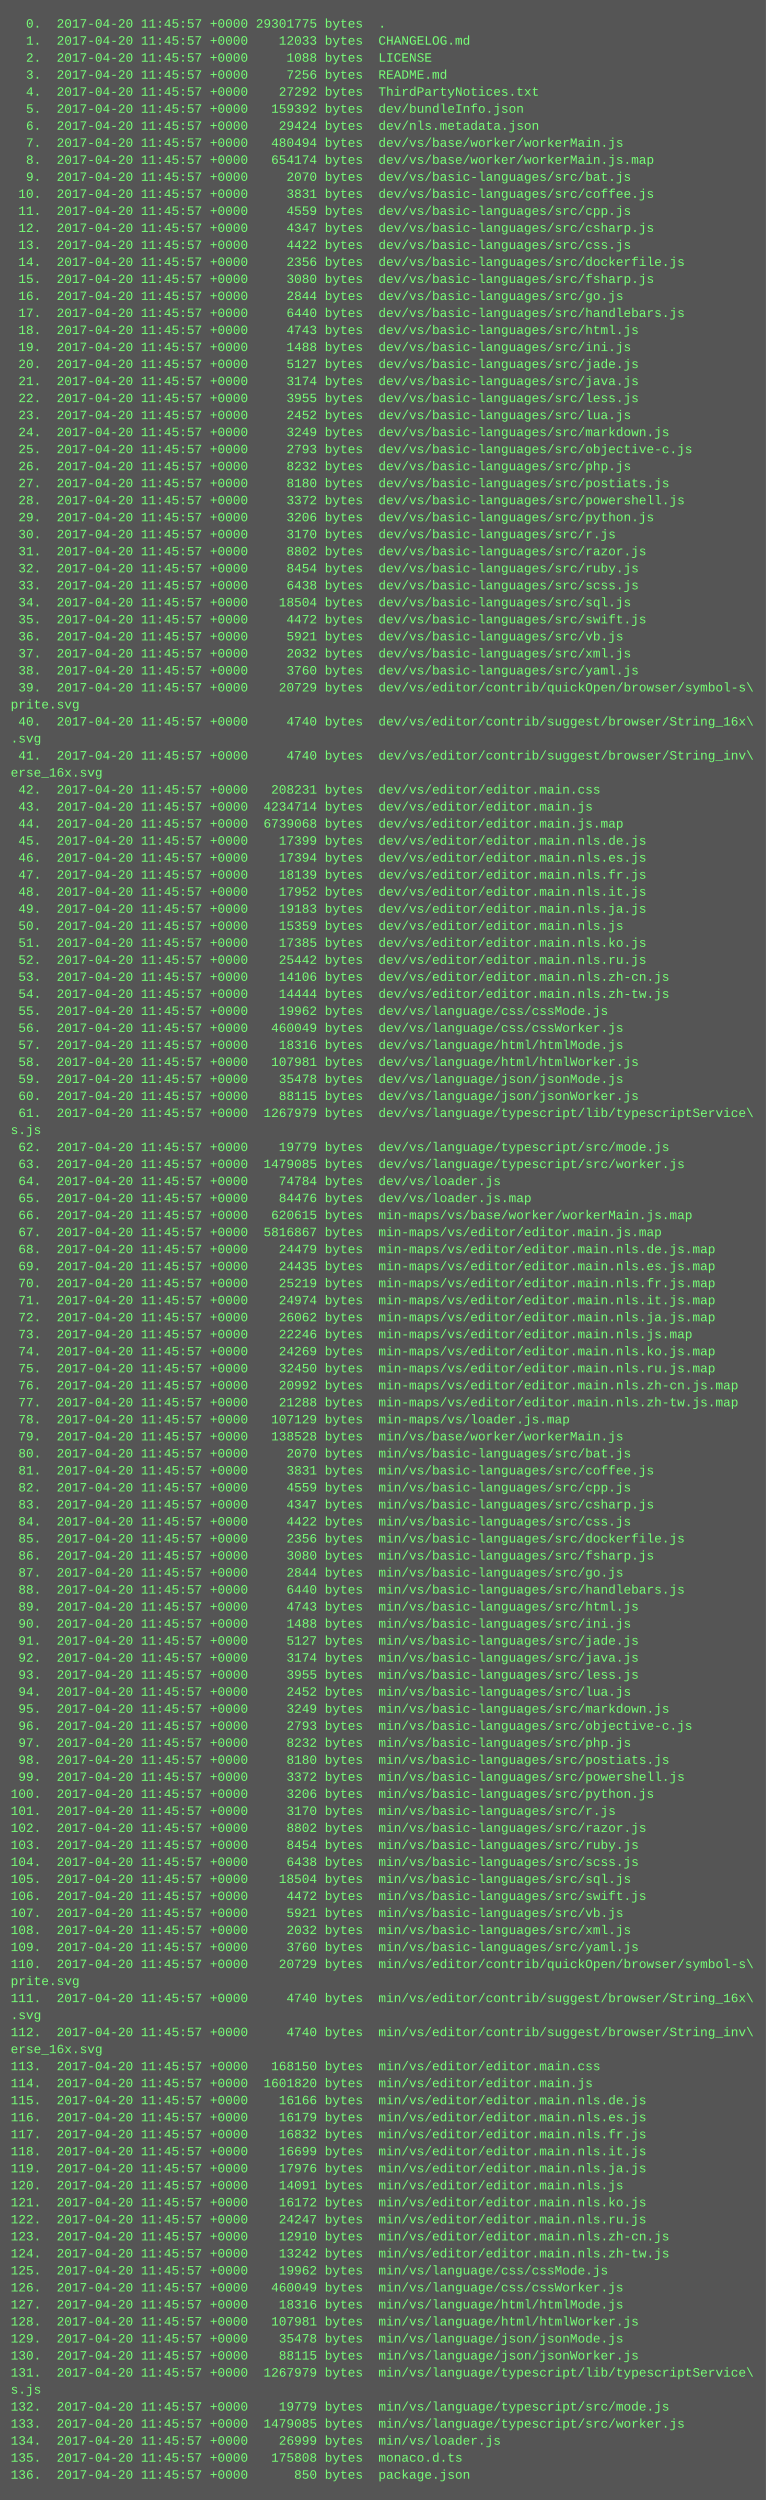
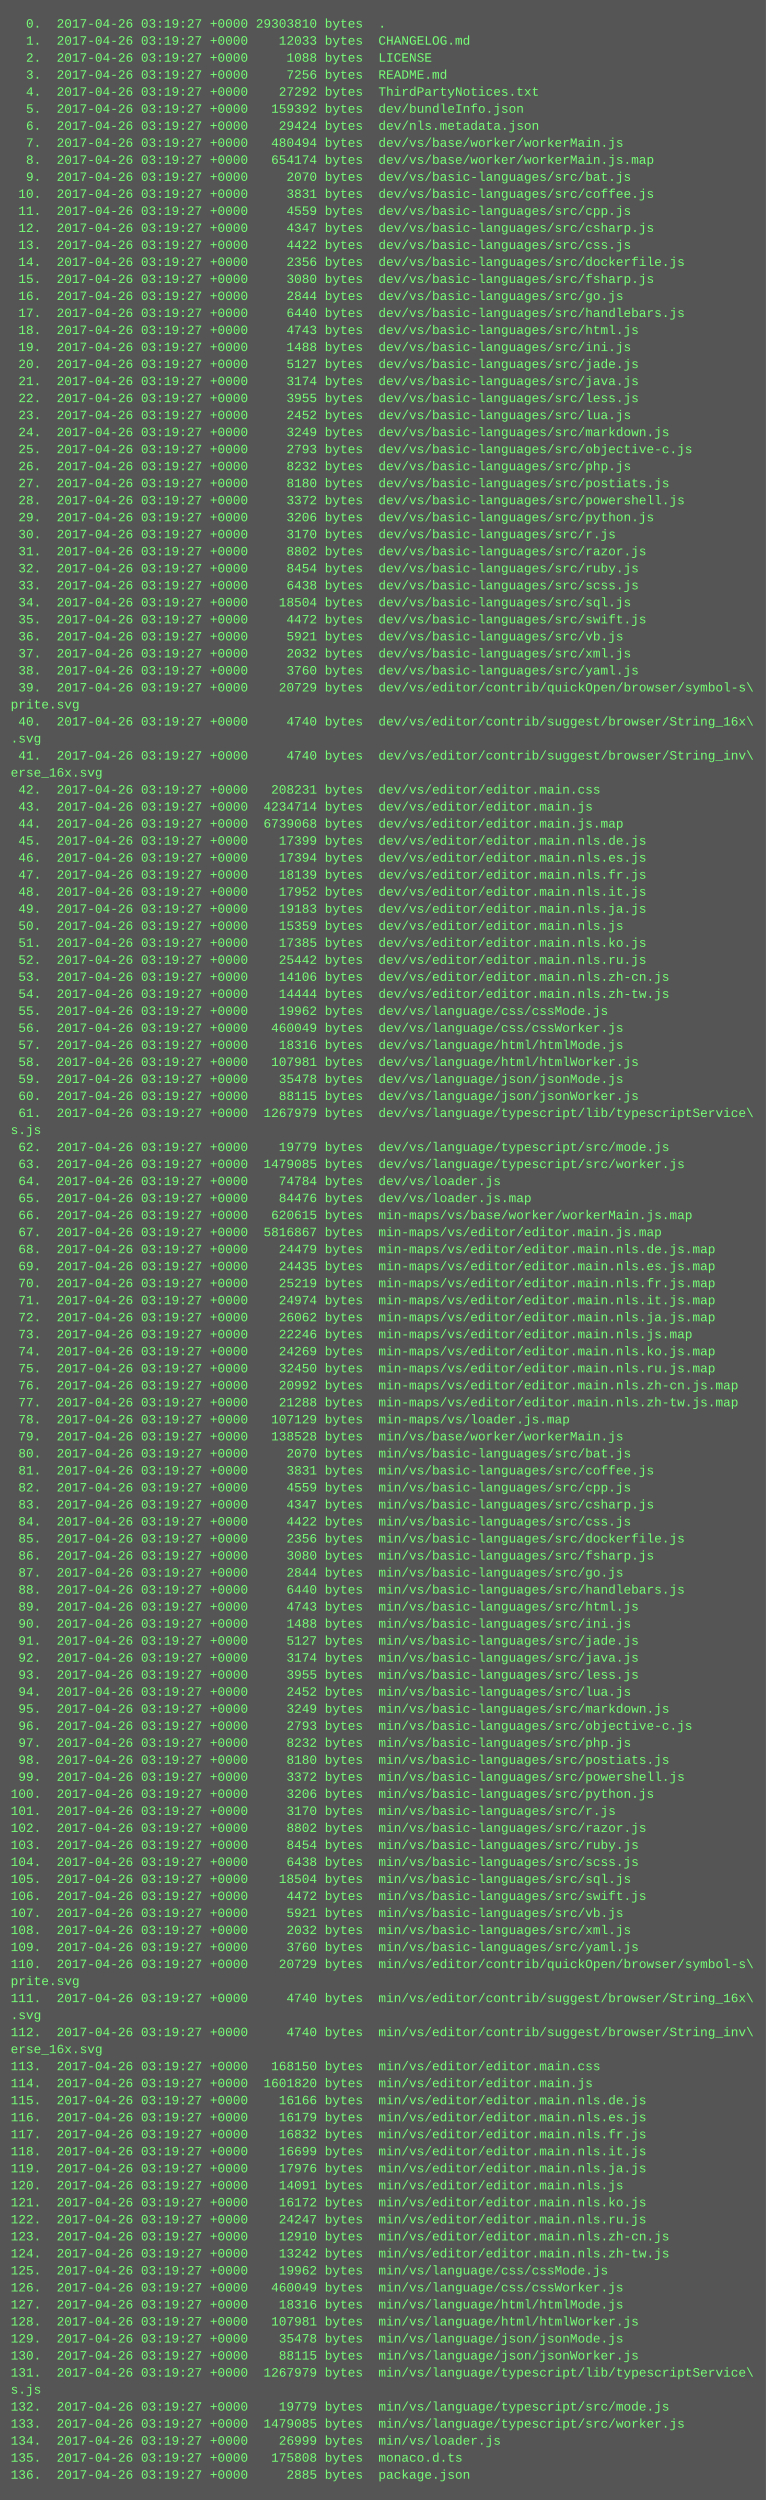
<svg xmlns="http://www.w3.org/2000/svg" height="2350" width="720">
  <rect height="2350" fill="#555" width="720" />
  <text fill="#7f7" font-family="Courier New" font-size="12" xml:space="preserve">
-     <tspan x="10" y="26">  0.  2017-04-20 11:45:57 +0000 29301775 bytes  .</tspan>
-     <tspan x="10" y="42">  1.  2017-04-20 11:45:57 +0000    12033 bytes  CHANGELOG.md</tspan>
-     <tspan x="10" y="58">  2.  2017-04-20 11:45:57 +0000     1088 bytes  LICENSE</tspan>
-     <tspan x="10" y="74">  3.  2017-04-20 11:45:57 +0000     7256 bytes  README.md</tspan>
-     <tspan x="10" y="90">  4.  2017-04-20 11:45:57 +0000    27292 bytes  ThirdPartyNotices.txt</tspan>
-     <tspan x="10" y="106">  5.  2017-04-20 11:45:57 +0000   159392 bytes  dev/bundleInfo.json</tspan>
-     <tspan x="10" y="122">  6.  2017-04-20 11:45:57 +0000    29424 bytes  dev/nls.metadata.json</tspan>
-     <tspan x="10" y="138">  7.  2017-04-20 11:45:57 +0000   480494 bytes  dev/vs/base/worker/workerMain.js</tspan>
-     <tspan x="10" y="154">  8.  2017-04-20 11:45:57 +0000   654174 bytes  dev/vs/base/worker/workerMain.js.map</tspan>
-     <tspan x="10" y="170">  9.  2017-04-20 11:45:57 +0000     2070 bytes  dev/vs/basic-languages/src/bat.js</tspan>
-     <tspan x="10" y="186"> 10.  2017-04-20 11:45:57 +0000     3831 bytes  dev/vs/basic-languages/src/coffee.js</tspan>
-     <tspan x="10" y="202"> 11.  2017-04-20 11:45:57 +0000     4559 bytes  dev/vs/basic-languages/src/cpp.js</tspan>
-     <tspan x="10" y="218"> 12.  2017-04-20 11:45:57 +0000     4347 bytes  dev/vs/basic-languages/src/csharp.js</tspan>
-     <tspan x="10" y="234"> 13.  2017-04-20 11:45:57 +0000     4422 bytes  dev/vs/basic-languages/src/css.js</tspan>
-     <tspan x="10" y="250"> 14.  2017-04-20 11:45:57 +0000     2356 bytes  dev/vs/basic-languages/src/dockerfile.js</tspan>
-     <tspan x="10" y="266"> 15.  2017-04-20 11:45:57 +0000     3080 bytes  dev/vs/basic-languages/src/fsharp.js</tspan>
-     <tspan x="10" y="282"> 16.  2017-04-20 11:45:57 +0000     2844 bytes  dev/vs/basic-languages/src/go.js</tspan>
-     <tspan x="10" y="298"> 17.  2017-04-20 11:45:57 +0000     6440 bytes  dev/vs/basic-languages/src/handlebars.js</tspan>
-     <tspan x="10" y="314"> 18.  2017-04-20 11:45:57 +0000     4743 bytes  dev/vs/basic-languages/src/html.js</tspan>
-     <tspan x="10" y="330"> 19.  2017-04-20 11:45:57 +0000     1488 bytes  dev/vs/basic-languages/src/ini.js</tspan>
-     <tspan x="10" y="346"> 20.  2017-04-20 11:45:57 +0000     5127 bytes  dev/vs/basic-languages/src/jade.js</tspan>
-     <tspan x="10" y="362"> 21.  2017-04-20 11:45:57 +0000     3174 bytes  dev/vs/basic-languages/src/java.js</tspan>
-     <tspan x="10" y="378"> 22.  2017-04-20 11:45:57 +0000     3955 bytes  dev/vs/basic-languages/src/less.js</tspan>
-     <tspan x="10" y="394"> 23.  2017-04-20 11:45:57 +0000     2452 bytes  dev/vs/basic-languages/src/lua.js</tspan>
-     <tspan x="10" y="410"> 24.  2017-04-20 11:45:57 +0000     3249 bytes  dev/vs/basic-languages/src/markdown.js</tspan>
-     <tspan x="10" y="426"> 25.  2017-04-20 11:45:57 +0000     2793 bytes  dev/vs/basic-languages/src/objective-c.js</tspan>
-     <tspan x="10" y="442"> 26.  2017-04-20 11:45:57 +0000     8232 bytes  dev/vs/basic-languages/src/php.js</tspan>
-     <tspan x="10" y="458"> 27.  2017-04-20 11:45:57 +0000     8180 bytes  dev/vs/basic-languages/src/postiats.js</tspan>
-     <tspan x="10" y="474"> 28.  2017-04-20 11:45:57 +0000     3372 bytes  dev/vs/basic-languages/src/powershell.js</tspan>
-     <tspan x="10" y="490"> 29.  2017-04-20 11:45:57 +0000     3206 bytes  dev/vs/basic-languages/src/python.js</tspan>
-     <tspan x="10" y="506"> 30.  2017-04-20 11:45:57 +0000     3170 bytes  dev/vs/basic-languages/src/r.js</tspan>
-     <tspan x="10" y="522"> 31.  2017-04-20 11:45:57 +0000     8802 bytes  dev/vs/basic-languages/src/razor.js</tspan>
-     <tspan x="10" y="538"> 32.  2017-04-20 11:45:57 +0000     8454 bytes  dev/vs/basic-languages/src/ruby.js</tspan>
-     <tspan x="10" y="554"> 33.  2017-04-20 11:45:57 +0000     6438 bytes  dev/vs/basic-languages/src/scss.js</tspan>
-     <tspan x="10" y="570"> 34.  2017-04-20 11:45:57 +0000    18504 bytes  dev/vs/basic-languages/src/sql.js</tspan>
-     <tspan x="10" y="586"> 35.  2017-04-20 11:45:57 +0000     4472 bytes  dev/vs/basic-languages/src/swift.js</tspan>
-     <tspan x="10" y="602"> 36.  2017-04-20 11:45:57 +0000     5921 bytes  dev/vs/basic-languages/src/vb.js</tspan>
-     <tspan x="10" y="618"> 37.  2017-04-20 11:45:57 +0000     2032 bytes  dev/vs/basic-languages/src/xml.js</tspan>
-     <tspan x="10" y="634"> 38.  2017-04-20 11:45:57 +0000     3760 bytes  dev/vs/basic-languages/src/yaml.js</tspan>
-     <tspan x="10" y="650"> 39.  2017-04-20 11:45:57 +0000    20729 bytes  dev/vs/editor/contrib/quickOpen/browser/symbol-s\</tspan>
+     <tspan x="10" y="26">  0.  2017-04-26 03:19:27 +0000 29303810 bytes  .</tspan>
+     <tspan x="10" y="42">  1.  2017-04-26 03:19:27 +0000    12033 bytes  CHANGELOG.md</tspan>
+     <tspan x="10" y="58">  2.  2017-04-26 03:19:27 +0000     1088 bytes  LICENSE</tspan>
+     <tspan x="10" y="74">  3.  2017-04-26 03:19:27 +0000     7256 bytes  README.md</tspan>
+     <tspan x="10" y="90">  4.  2017-04-26 03:19:27 +0000    27292 bytes  ThirdPartyNotices.txt</tspan>
+     <tspan x="10" y="106">  5.  2017-04-26 03:19:27 +0000   159392 bytes  dev/bundleInfo.json</tspan>
+     <tspan x="10" y="122">  6.  2017-04-26 03:19:27 +0000    29424 bytes  dev/nls.metadata.json</tspan>
+     <tspan x="10" y="138">  7.  2017-04-26 03:19:27 +0000   480494 bytes  dev/vs/base/worker/workerMain.js</tspan>
+     <tspan x="10" y="154">  8.  2017-04-26 03:19:27 +0000   654174 bytes  dev/vs/base/worker/workerMain.js.map</tspan>
+     <tspan x="10" y="170">  9.  2017-04-26 03:19:27 +0000     2070 bytes  dev/vs/basic-languages/src/bat.js</tspan>
+     <tspan x="10" y="186"> 10.  2017-04-26 03:19:27 +0000     3831 bytes  dev/vs/basic-languages/src/coffee.js</tspan>
+     <tspan x="10" y="202"> 11.  2017-04-26 03:19:27 +0000     4559 bytes  dev/vs/basic-languages/src/cpp.js</tspan>
+     <tspan x="10" y="218"> 12.  2017-04-26 03:19:27 +0000     4347 bytes  dev/vs/basic-languages/src/csharp.js</tspan>
+     <tspan x="10" y="234"> 13.  2017-04-26 03:19:27 +0000     4422 bytes  dev/vs/basic-languages/src/css.js</tspan>
+     <tspan x="10" y="250"> 14.  2017-04-26 03:19:27 +0000     2356 bytes  dev/vs/basic-languages/src/dockerfile.js</tspan>
+     <tspan x="10" y="266"> 15.  2017-04-26 03:19:27 +0000     3080 bytes  dev/vs/basic-languages/src/fsharp.js</tspan>
+     <tspan x="10" y="282"> 16.  2017-04-26 03:19:27 +0000     2844 bytes  dev/vs/basic-languages/src/go.js</tspan>
+     <tspan x="10" y="298"> 17.  2017-04-26 03:19:27 +0000     6440 bytes  dev/vs/basic-languages/src/handlebars.js</tspan>
+     <tspan x="10" y="314"> 18.  2017-04-26 03:19:27 +0000     4743 bytes  dev/vs/basic-languages/src/html.js</tspan>
+     <tspan x="10" y="330"> 19.  2017-04-26 03:19:27 +0000     1488 bytes  dev/vs/basic-languages/src/ini.js</tspan>
+     <tspan x="10" y="346"> 20.  2017-04-26 03:19:27 +0000     5127 bytes  dev/vs/basic-languages/src/jade.js</tspan>
+     <tspan x="10" y="362"> 21.  2017-04-26 03:19:27 +0000     3174 bytes  dev/vs/basic-languages/src/java.js</tspan>
+     <tspan x="10" y="378"> 22.  2017-04-26 03:19:27 +0000     3955 bytes  dev/vs/basic-languages/src/less.js</tspan>
+     <tspan x="10" y="394"> 23.  2017-04-26 03:19:27 +0000     2452 bytes  dev/vs/basic-languages/src/lua.js</tspan>
+     <tspan x="10" y="410"> 24.  2017-04-26 03:19:27 +0000     3249 bytes  dev/vs/basic-languages/src/markdown.js</tspan>
+     <tspan x="10" y="426"> 25.  2017-04-26 03:19:27 +0000     2793 bytes  dev/vs/basic-languages/src/objective-c.js</tspan>
+     <tspan x="10" y="442"> 26.  2017-04-26 03:19:27 +0000     8232 bytes  dev/vs/basic-languages/src/php.js</tspan>
+     <tspan x="10" y="458"> 27.  2017-04-26 03:19:27 +0000     8180 bytes  dev/vs/basic-languages/src/postiats.js</tspan>
+     <tspan x="10" y="474"> 28.  2017-04-26 03:19:27 +0000     3372 bytes  dev/vs/basic-languages/src/powershell.js</tspan>
+     <tspan x="10" y="490"> 29.  2017-04-26 03:19:27 +0000     3206 bytes  dev/vs/basic-languages/src/python.js</tspan>
+     <tspan x="10" y="506"> 30.  2017-04-26 03:19:27 +0000     3170 bytes  dev/vs/basic-languages/src/r.js</tspan>
+     <tspan x="10" y="522"> 31.  2017-04-26 03:19:27 +0000     8802 bytes  dev/vs/basic-languages/src/razor.js</tspan>
+     <tspan x="10" y="538"> 32.  2017-04-26 03:19:27 +0000     8454 bytes  dev/vs/basic-languages/src/ruby.js</tspan>
+     <tspan x="10" y="554"> 33.  2017-04-26 03:19:27 +0000     6438 bytes  dev/vs/basic-languages/src/scss.js</tspan>
+     <tspan x="10" y="570"> 34.  2017-04-26 03:19:27 +0000    18504 bytes  dev/vs/basic-languages/src/sql.js</tspan>
+     <tspan x="10" y="586"> 35.  2017-04-26 03:19:27 +0000     4472 bytes  dev/vs/basic-languages/src/swift.js</tspan>
+     <tspan x="10" y="602"> 36.  2017-04-26 03:19:27 +0000     5921 bytes  dev/vs/basic-languages/src/vb.js</tspan>
+     <tspan x="10" y="618"> 37.  2017-04-26 03:19:27 +0000     2032 bytes  dev/vs/basic-languages/src/xml.js</tspan>
+     <tspan x="10" y="634"> 38.  2017-04-26 03:19:27 +0000     3760 bytes  dev/vs/basic-languages/src/yaml.js</tspan>
+     <tspan x="10" y="650"> 39.  2017-04-26 03:19:27 +0000    20729 bytes  dev/vs/editor/contrib/quickOpen/browser/symbol-s\</tspan>
    <tspan x="10" y="666">prite.svg</tspan>
-     <tspan x="10" y="682"> 40.  2017-04-20 11:45:57 +0000     4740 bytes  dev/vs/editor/contrib/suggest/browser/String_16x\</tspan>
+     <tspan x="10" y="682"> 40.  2017-04-26 03:19:27 +0000     4740 bytes  dev/vs/editor/contrib/suggest/browser/String_16x\</tspan>
    <tspan x="10" y="698">.svg</tspan>
-     <tspan x="10" y="714"> 41.  2017-04-20 11:45:57 +0000     4740 bytes  dev/vs/editor/contrib/suggest/browser/String_inv\</tspan>
+     <tspan x="10" y="714"> 41.  2017-04-26 03:19:27 +0000     4740 bytes  dev/vs/editor/contrib/suggest/browser/String_inv\</tspan>
    <tspan x="10" y="730">erse_16x.svg</tspan>
-     <tspan x="10" y="746"> 42.  2017-04-20 11:45:57 +0000   208231 bytes  dev/vs/editor/editor.main.css</tspan>
-     <tspan x="10" y="762"> 43.  2017-04-20 11:45:57 +0000  4234714 bytes  dev/vs/editor/editor.main.js</tspan>
-     <tspan x="10" y="778"> 44.  2017-04-20 11:45:57 +0000  6739068 bytes  dev/vs/editor/editor.main.js.map</tspan>
-     <tspan x="10" y="794"> 45.  2017-04-20 11:45:57 +0000    17399 bytes  dev/vs/editor/editor.main.nls.de.js</tspan>
-     <tspan x="10" y="810"> 46.  2017-04-20 11:45:57 +0000    17394 bytes  dev/vs/editor/editor.main.nls.es.js</tspan>
-     <tspan x="10" y="826"> 47.  2017-04-20 11:45:57 +0000    18139 bytes  dev/vs/editor/editor.main.nls.fr.js</tspan>
-     <tspan x="10" y="842"> 48.  2017-04-20 11:45:57 +0000    17952 bytes  dev/vs/editor/editor.main.nls.it.js</tspan>
-     <tspan x="10" y="858"> 49.  2017-04-20 11:45:57 +0000    19183 bytes  dev/vs/editor/editor.main.nls.ja.js</tspan>
-     <tspan x="10" y="874"> 50.  2017-04-20 11:45:57 +0000    15359 bytes  dev/vs/editor/editor.main.nls.js</tspan>
-     <tspan x="10" y="890"> 51.  2017-04-20 11:45:57 +0000    17385 bytes  dev/vs/editor/editor.main.nls.ko.js</tspan>
-     <tspan x="10" y="906"> 52.  2017-04-20 11:45:57 +0000    25442 bytes  dev/vs/editor/editor.main.nls.ru.js</tspan>
-     <tspan x="10" y="922"> 53.  2017-04-20 11:45:57 +0000    14106 bytes  dev/vs/editor/editor.main.nls.zh-cn.js</tspan>
-     <tspan x="10" y="938"> 54.  2017-04-20 11:45:57 +0000    14444 bytes  dev/vs/editor/editor.main.nls.zh-tw.js</tspan>
-     <tspan x="10" y="954"> 55.  2017-04-20 11:45:57 +0000    19962 bytes  dev/vs/language/css/cssMode.js</tspan>
-     <tspan x="10" y="970"> 56.  2017-04-20 11:45:57 +0000   460049 bytes  dev/vs/language/css/cssWorker.js</tspan>
-     <tspan x="10" y="986"> 57.  2017-04-20 11:45:57 +0000    18316 bytes  dev/vs/language/html/htmlMode.js</tspan>
-     <tspan x="10" y="1002"> 58.  2017-04-20 11:45:57 +0000   107981 bytes  dev/vs/language/html/htmlWorker.js</tspan>
-     <tspan x="10" y="1018"> 59.  2017-04-20 11:45:57 +0000    35478 bytes  dev/vs/language/json/jsonMode.js</tspan>
-     <tspan x="10" y="1034"> 60.  2017-04-20 11:45:57 +0000    88115 bytes  dev/vs/language/json/jsonWorker.js</tspan>
-     <tspan x="10" y="1050"> 61.  2017-04-20 11:45:57 +0000  1267979 bytes  dev/vs/language/typescript/lib/typescriptService\</tspan>
+     <tspan x="10" y="746"> 42.  2017-04-26 03:19:27 +0000   208231 bytes  dev/vs/editor/editor.main.css</tspan>
+     <tspan x="10" y="762"> 43.  2017-04-26 03:19:27 +0000  4234714 bytes  dev/vs/editor/editor.main.js</tspan>
+     <tspan x="10" y="778"> 44.  2017-04-26 03:19:27 +0000  6739068 bytes  dev/vs/editor/editor.main.js.map</tspan>
+     <tspan x="10" y="794"> 45.  2017-04-26 03:19:27 +0000    17399 bytes  dev/vs/editor/editor.main.nls.de.js</tspan>
+     <tspan x="10" y="810"> 46.  2017-04-26 03:19:27 +0000    17394 bytes  dev/vs/editor/editor.main.nls.es.js</tspan>
+     <tspan x="10" y="826"> 47.  2017-04-26 03:19:27 +0000    18139 bytes  dev/vs/editor/editor.main.nls.fr.js</tspan>
+     <tspan x="10" y="842"> 48.  2017-04-26 03:19:27 +0000    17952 bytes  dev/vs/editor/editor.main.nls.it.js</tspan>
+     <tspan x="10" y="858"> 49.  2017-04-26 03:19:27 +0000    19183 bytes  dev/vs/editor/editor.main.nls.ja.js</tspan>
+     <tspan x="10" y="874"> 50.  2017-04-26 03:19:27 +0000    15359 bytes  dev/vs/editor/editor.main.nls.js</tspan>
+     <tspan x="10" y="890"> 51.  2017-04-26 03:19:27 +0000    17385 bytes  dev/vs/editor/editor.main.nls.ko.js</tspan>
+     <tspan x="10" y="906"> 52.  2017-04-26 03:19:27 +0000    25442 bytes  dev/vs/editor/editor.main.nls.ru.js</tspan>
+     <tspan x="10" y="922"> 53.  2017-04-26 03:19:27 +0000    14106 bytes  dev/vs/editor/editor.main.nls.zh-cn.js</tspan>
+     <tspan x="10" y="938"> 54.  2017-04-26 03:19:27 +0000    14444 bytes  dev/vs/editor/editor.main.nls.zh-tw.js</tspan>
+     <tspan x="10" y="954"> 55.  2017-04-26 03:19:27 +0000    19962 bytes  dev/vs/language/css/cssMode.js</tspan>
+     <tspan x="10" y="970"> 56.  2017-04-26 03:19:27 +0000   460049 bytes  dev/vs/language/css/cssWorker.js</tspan>
+     <tspan x="10" y="986"> 57.  2017-04-26 03:19:27 +0000    18316 bytes  dev/vs/language/html/htmlMode.js</tspan>
+     <tspan x="10" y="1002"> 58.  2017-04-26 03:19:27 +0000   107981 bytes  dev/vs/language/html/htmlWorker.js</tspan>
+     <tspan x="10" y="1018"> 59.  2017-04-26 03:19:27 +0000    35478 bytes  dev/vs/language/json/jsonMode.js</tspan>
+     <tspan x="10" y="1034"> 60.  2017-04-26 03:19:27 +0000    88115 bytes  dev/vs/language/json/jsonWorker.js</tspan>
+     <tspan x="10" y="1050"> 61.  2017-04-26 03:19:27 +0000  1267979 bytes  dev/vs/language/typescript/lib/typescriptService\</tspan>
    <tspan x="10" y="1066">s.js</tspan>
-     <tspan x="10" y="1082"> 62.  2017-04-20 11:45:57 +0000    19779 bytes  dev/vs/language/typescript/src/mode.js</tspan>
-     <tspan x="10" y="1098"> 63.  2017-04-20 11:45:57 +0000  1479085 bytes  dev/vs/language/typescript/src/worker.js</tspan>
-     <tspan x="10" y="1114"> 64.  2017-04-20 11:45:57 +0000    74784 bytes  dev/vs/loader.js</tspan>
-     <tspan x="10" y="1130"> 65.  2017-04-20 11:45:57 +0000    84476 bytes  dev/vs/loader.js.map</tspan>
-     <tspan x="10" y="1146"> 66.  2017-04-20 11:45:57 +0000   620615 bytes  min-maps/vs/base/worker/workerMain.js.map</tspan>
-     <tspan x="10" y="1162"> 67.  2017-04-20 11:45:57 +0000  5816867 bytes  min-maps/vs/editor/editor.main.js.map</tspan>
-     <tspan x="10" y="1178"> 68.  2017-04-20 11:45:57 +0000    24479 bytes  min-maps/vs/editor/editor.main.nls.de.js.map</tspan>
-     <tspan x="10" y="1194"> 69.  2017-04-20 11:45:57 +0000    24435 bytes  min-maps/vs/editor/editor.main.nls.es.js.map</tspan>
-     <tspan x="10" y="1210"> 70.  2017-04-20 11:45:57 +0000    25219 bytes  min-maps/vs/editor/editor.main.nls.fr.js.map</tspan>
-     <tspan x="10" y="1226"> 71.  2017-04-20 11:45:57 +0000    24974 bytes  min-maps/vs/editor/editor.main.nls.it.js.map</tspan>
-     <tspan x="10" y="1242"> 72.  2017-04-20 11:45:57 +0000    26062 bytes  min-maps/vs/editor/editor.main.nls.ja.js.map</tspan>
-     <tspan x="10" y="1258"> 73.  2017-04-20 11:45:57 +0000    22246 bytes  min-maps/vs/editor/editor.main.nls.js.map</tspan>
-     <tspan x="10" y="1274"> 74.  2017-04-20 11:45:57 +0000    24269 bytes  min-maps/vs/editor/editor.main.nls.ko.js.map</tspan>
-     <tspan x="10" y="1290"> 75.  2017-04-20 11:45:57 +0000    32450 bytes  min-maps/vs/editor/editor.main.nls.ru.js.map</tspan>
-     <tspan x="10" y="1306"> 76.  2017-04-20 11:45:57 +0000    20992 bytes  min-maps/vs/editor/editor.main.nls.zh-cn.js.map</tspan>
-     <tspan x="10" y="1322"> 77.  2017-04-20 11:45:57 +0000    21288 bytes  min-maps/vs/editor/editor.main.nls.zh-tw.js.map</tspan>
-     <tspan x="10" y="1338"> 78.  2017-04-20 11:45:57 +0000   107129 bytes  min-maps/vs/loader.js.map</tspan>
-     <tspan x="10" y="1354"> 79.  2017-04-20 11:45:57 +0000   138528 bytes  min/vs/base/worker/workerMain.js</tspan>
-     <tspan x="10" y="1370"> 80.  2017-04-20 11:45:57 +0000     2070 bytes  min/vs/basic-languages/src/bat.js</tspan>
-     <tspan x="10" y="1386"> 81.  2017-04-20 11:45:57 +0000     3831 bytes  min/vs/basic-languages/src/coffee.js</tspan>
-     <tspan x="10" y="1402"> 82.  2017-04-20 11:45:57 +0000     4559 bytes  min/vs/basic-languages/src/cpp.js</tspan>
-     <tspan x="10" y="1418"> 83.  2017-04-20 11:45:57 +0000     4347 bytes  min/vs/basic-languages/src/csharp.js</tspan>
-     <tspan x="10" y="1434"> 84.  2017-04-20 11:45:57 +0000     4422 bytes  min/vs/basic-languages/src/css.js</tspan>
-     <tspan x="10" y="1450"> 85.  2017-04-20 11:45:57 +0000     2356 bytes  min/vs/basic-languages/src/dockerfile.js</tspan>
-     <tspan x="10" y="1466"> 86.  2017-04-20 11:45:57 +0000     3080 bytes  min/vs/basic-languages/src/fsharp.js</tspan>
-     <tspan x="10" y="1482"> 87.  2017-04-20 11:45:57 +0000     2844 bytes  min/vs/basic-languages/src/go.js</tspan>
-     <tspan x="10" y="1498"> 88.  2017-04-20 11:45:57 +0000     6440 bytes  min/vs/basic-languages/src/handlebars.js</tspan>
-     <tspan x="10" y="1514"> 89.  2017-04-20 11:45:57 +0000     4743 bytes  min/vs/basic-languages/src/html.js</tspan>
-     <tspan x="10" y="1530"> 90.  2017-04-20 11:45:57 +0000     1488 bytes  min/vs/basic-languages/src/ini.js</tspan>
-     <tspan x="10" y="1546"> 91.  2017-04-20 11:45:57 +0000     5127 bytes  min/vs/basic-languages/src/jade.js</tspan>
-     <tspan x="10" y="1562"> 92.  2017-04-20 11:45:57 +0000     3174 bytes  min/vs/basic-languages/src/java.js</tspan>
-     <tspan x="10" y="1578"> 93.  2017-04-20 11:45:57 +0000     3955 bytes  min/vs/basic-languages/src/less.js</tspan>
-     <tspan x="10" y="1594"> 94.  2017-04-20 11:45:57 +0000     2452 bytes  min/vs/basic-languages/src/lua.js</tspan>
-     <tspan x="10" y="1610"> 95.  2017-04-20 11:45:57 +0000     3249 bytes  min/vs/basic-languages/src/markdown.js</tspan>
-     <tspan x="10" y="1626"> 96.  2017-04-20 11:45:57 +0000     2793 bytes  min/vs/basic-languages/src/objective-c.js</tspan>
-     <tspan x="10" y="1642"> 97.  2017-04-20 11:45:57 +0000     8232 bytes  min/vs/basic-languages/src/php.js</tspan>
-     <tspan x="10" y="1658"> 98.  2017-04-20 11:45:57 +0000     8180 bytes  min/vs/basic-languages/src/postiats.js</tspan>
-     <tspan x="10" y="1674"> 99.  2017-04-20 11:45:57 +0000     3372 bytes  min/vs/basic-languages/src/powershell.js</tspan>
-     <tspan x="10" y="1690">100.  2017-04-20 11:45:57 +0000     3206 bytes  min/vs/basic-languages/src/python.js</tspan>
-     <tspan x="10" y="1706">101.  2017-04-20 11:45:57 +0000     3170 bytes  min/vs/basic-languages/src/r.js</tspan>
-     <tspan x="10" y="1722">102.  2017-04-20 11:45:57 +0000     8802 bytes  min/vs/basic-languages/src/razor.js</tspan>
-     <tspan x="10" y="1738">103.  2017-04-20 11:45:57 +0000     8454 bytes  min/vs/basic-languages/src/ruby.js</tspan>
-     <tspan x="10" y="1754">104.  2017-04-20 11:45:57 +0000     6438 bytes  min/vs/basic-languages/src/scss.js</tspan>
-     <tspan x="10" y="1770">105.  2017-04-20 11:45:57 +0000    18504 bytes  min/vs/basic-languages/src/sql.js</tspan>
-     <tspan x="10" y="1786">106.  2017-04-20 11:45:57 +0000     4472 bytes  min/vs/basic-languages/src/swift.js</tspan>
-     <tspan x="10" y="1802">107.  2017-04-20 11:45:57 +0000     5921 bytes  min/vs/basic-languages/src/vb.js</tspan>
-     <tspan x="10" y="1818">108.  2017-04-20 11:45:57 +0000     2032 bytes  min/vs/basic-languages/src/xml.js</tspan>
-     <tspan x="10" y="1834">109.  2017-04-20 11:45:57 +0000     3760 bytes  min/vs/basic-languages/src/yaml.js</tspan>
-     <tspan x="10" y="1850">110.  2017-04-20 11:45:57 +0000    20729 bytes  min/vs/editor/contrib/quickOpen/browser/symbol-s\</tspan>
+     <tspan x="10" y="1082"> 62.  2017-04-26 03:19:27 +0000    19779 bytes  dev/vs/language/typescript/src/mode.js</tspan>
+     <tspan x="10" y="1098"> 63.  2017-04-26 03:19:27 +0000  1479085 bytes  dev/vs/language/typescript/src/worker.js</tspan>
+     <tspan x="10" y="1114"> 64.  2017-04-26 03:19:27 +0000    74784 bytes  dev/vs/loader.js</tspan>
+     <tspan x="10" y="1130"> 65.  2017-04-26 03:19:27 +0000    84476 bytes  dev/vs/loader.js.map</tspan>
+     <tspan x="10" y="1146"> 66.  2017-04-26 03:19:27 +0000   620615 bytes  min-maps/vs/base/worker/workerMain.js.map</tspan>
+     <tspan x="10" y="1162"> 67.  2017-04-26 03:19:27 +0000  5816867 bytes  min-maps/vs/editor/editor.main.js.map</tspan>
+     <tspan x="10" y="1178"> 68.  2017-04-26 03:19:27 +0000    24479 bytes  min-maps/vs/editor/editor.main.nls.de.js.map</tspan>
+     <tspan x="10" y="1194"> 69.  2017-04-26 03:19:27 +0000    24435 bytes  min-maps/vs/editor/editor.main.nls.es.js.map</tspan>
+     <tspan x="10" y="1210"> 70.  2017-04-26 03:19:27 +0000    25219 bytes  min-maps/vs/editor/editor.main.nls.fr.js.map</tspan>
+     <tspan x="10" y="1226"> 71.  2017-04-26 03:19:27 +0000    24974 bytes  min-maps/vs/editor/editor.main.nls.it.js.map</tspan>
+     <tspan x="10" y="1242"> 72.  2017-04-26 03:19:27 +0000    26062 bytes  min-maps/vs/editor/editor.main.nls.ja.js.map</tspan>
+     <tspan x="10" y="1258"> 73.  2017-04-26 03:19:27 +0000    22246 bytes  min-maps/vs/editor/editor.main.nls.js.map</tspan>
+     <tspan x="10" y="1274"> 74.  2017-04-26 03:19:27 +0000    24269 bytes  min-maps/vs/editor/editor.main.nls.ko.js.map</tspan>
+     <tspan x="10" y="1290"> 75.  2017-04-26 03:19:27 +0000    32450 bytes  min-maps/vs/editor/editor.main.nls.ru.js.map</tspan>
+     <tspan x="10" y="1306"> 76.  2017-04-26 03:19:27 +0000    20992 bytes  min-maps/vs/editor/editor.main.nls.zh-cn.js.map</tspan>
+     <tspan x="10" y="1322"> 77.  2017-04-26 03:19:27 +0000    21288 bytes  min-maps/vs/editor/editor.main.nls.zh-tw.js.map</tspan>
+     <tspan x="10" y="1338"> 78.  2017-04-26 03:19:27 +0000   107129 bytes  min-maps/vs/loader.js.map</tspan>
+     <tspan x="10" y="1354"> 79.  2017-04-26 03:19:27 +0000   138528 bytes  min/vs/base/worker/workerMain.js</tspan>
+     <tspan x="10" y="1370"> 80.  2017-04-26 03:19:27 +0000     2070 bytes  min/vs/basic-languages/src/bat.js</tspan>
+     <tspan x="10" y="1386"> 81.  2017-04-26 03:19:27 +0000     3831 bytes  min/vs/basic-languages/src/coffee.js</tspan>
+     <tspan x="10" y="1402"> 82.  2017-04-26 03:19:27 +0000     4559 bytes  min/vs/basic-languages/src/cpp.js</tspan>
+     <tspan x="10" y="1418"> 83.  2017-04-26 03:19:27 +0000     4347 bytes  min/vs/basic-languages/src/csharp.js</tspan>
+     <tspan x="10" y="1434"> 84.  2017-04-26 03:19:27 +0000     4422 bytes  min/vs/basic-languages/src/css.js</tspan>
+     <tspan x="10" y="1450"> 85.  2017-04-26 03:19:27 +0000     2356 bytes  min/vs/basic-languages/src/dockerfile.js</tspan>
+     <tspan x="10" y="1466"> 86.  2017-04-26 03:19:27 +0000     3080 bytes  min/vs/basic-languages/src/fsharp.js</tspan>
+     <tspan x="10" y="1482"> 87.  2017-04-26 03:19:27 +0000     2844 bytes  min/vs/basic-languages/src/go.js</tspan>
+     <tspan x="10" y="1498"> 88.  2017-04-26 03:19:27 +0000     6440 bytes  min/vs/basic-languages/src/handlebars.js</tspan>
+     <tspan x="10" y="1514"> 89.  2017-04-26 03:19:27 +0000     4743 bytes  min/vs/basic-languages/src/html.js</tspan>
+     <tspan x="10" y="1530"> 90.  2017-04-26 03:19:27 +0000     1488 bytes  min/vs/basic-languages/src/ini.js</tspan>
+     <tspan x="10" y="1546"> 91.  2017-04-26 03:19:27 +0000     5127 bytes  min/vs/basic-languages/src/jade.js</tspan>
+     <tspan x="10" y="1562"> 92.  2017-04-26 03:19:27 +0000     3174 bytes  min/vs/basic-languages/src/java.js</tspan>
+     <tspan x="10" y="1578"> 93.  2017-04-26 03:19:27 +0000     3955 bytes  min/vs/basic-languages/src/less.js</tspan>
+     <tspan x="10" y="1594"> 94.  2017-04-26 03:19:27 +0000     2452 bytes  min/vs/basic-languages/src/lua.js</tspan>
+     <tspan x="10" y="1610"> 95.  2017-04-26 03:19:27 +0000     3249 bytes  min/vs/basic-languages/src/markdown.js</tspan>
+     <tspan x="10" y="1626"> 96.  2017-04-26 03:19:27 +0000     2793 bytes  min/vs/basic-languages/src/objective-c.js</tspan>
+     <tspan x="10" y="1642"> 97.  2017-04-26 03:19:27 +0000     8232 bytes  min/vs/basic-languages/src/php.js</tspan>
+     <tspan x="10" y="1658"> 98.  2017-04-26 03:19:27 +0000     8180 bytes  min/vs/basic-languages/src/postiats.js</tspan>
+     <tspan x="10" y="1674"> 99.  2017-04-26 03:19:27 +0000     3372 bytes  min/vs/basic-languages/src/powershell.js</tspan>
+     <tspan x="10" y="1690">100.  2017-04-26 03:19:27 +0000     3206 bytes  min/vs/basic-languages/src/python.js</tspan>
+     <tspan x="10" y="1706">101.  2017-04-26 03:19:27 +0000     3170 bytes  min/vs/basic-languages/src/r.js</tspan>
+     <tspan x="10" y="1722">102.  2017-04-26 03:19:27 +0000     8802 bytes  min/vs/basic-languages/src/razor.js</tspan>
+     <tspan x="10" y="1738">103.  2017-04-26 03:19:27 +0000     8454 bytes  min/vs/basic-languages/src/ruby.js</tspan>
+     <tspan x="10" y="1754">104.  2017-04-26 03:19:27 +0000     6438 bytes  min/vs/basic-languages/src/scss.js</tspan>
+     <tspan x="10" y="1770">105.  2017-04-26 03:19:27 +0000    18504 bytes  min/vs/basic-languages/src/sql.js</tspan>
+     <tspan x="10" y="1786">106.  2017-04-26 03:19:27 +0000     4472 bytes  min/vs/basic-languages/src/swift.js</tspan>
+     <tspan x="10" y="1802">107.  2017-04-26 03:19:27 +0000     5921 bytes  min/vs/basic-languages/src/vb.js</tspan>
+     <tspan x="10" y="1818">108.  2017-04-26 03:19:27 +0000     2032 bytes  min/vs/basic-languages/src/xml.js</tspan>
+     <tspan x="10" y="1834">109.  2017-04-26 03:19:27 +0000     3760 bytes  min/vs/basic-languages/src/yaml.js</tspan>
+     <tspan x="10" y="1850">110.  2017-04-26 03:19:27 +0000    20729 bytes  min/vs/editor/contrib/quickOpen/browser/symbol-s\</tspan>
    <tspan x="10" y="1866">prite.svg</tspan>
-     <tspan x="10" y="1882">111.  2017-04-20 11:45:57 +0000     4740 bytes  min/vs/editor/contrib/suggest/browser/String_16x\</tspan>
+     <tspan x="10" y="1882">111.  2017-04-26 03:19:27 +0000     4740 bytes  min/vs/editor/contrib/suggest/browser/String_16x\</tspan>
    <tspan x="10" y="1898">.svg</tspan>
-     <tspan x="10" y="1914">112.  2017-04-20 11:45:57 +0000     4740 bytes  min/vs/editor/contrib/suggest/browser/String_inv\</tspan>
+     <tspan x="10" y="1914">112.  2017-04-26 03:19:27 +0000     4740 bytes  min/vs/editor/contrib/suggest/browser/String_inv\</tspan>
    <tspan x="10" y="1930">erse_16x.svg</tspan>
-     <tspan x="10" y="1946">113.  2017-04-20 11:45:57 +0000   168150 bytes  min/vs/editor/editor.main.css</tspan>
-     <tspan x="10" y="1962">114.  2017-04-20 11:45:57 +0000  1601820 bytes  min/vs/editor/editor.main.js</tspan>
-     <tspan x="10" y="1978">115.  2017-04-20 11:45:57 +0000    16166 bytes  min/vs/editor/editor.main.nls.de.js</tspan>
-     <tspan x="10" y="1994">116.  2017-04-20 11:45:57 +0000    16179 bytes  min/vs/editor/editor.main.nls.es.js</tspan>
-     <tspan x="10" y="2010">117.  2017-04-20 11:45:57 +0000    16832 bytes  min/vs/editor/editor.main.nls.fr.js</tspan>
-     <tspan x="10" y="2026">118.  2017-04-20 11:45:57 +0000    16699 bytes  min/vs/editor/editor.main.nls.it.js</tspan>
-     <tspan x="10" y="2042">119.  2017-04-20 11:45:57 +0000    17976 bytes  min/vs/editor/editor.main.nls.ja.js</tspan>
-     <tspan x="10" y="2058">120.  2017-04-20 11:45:57 +0000    14091 bytes  min/vs/editor/editor.main.nls.js</tspan>
-     <tspan x="10" y="2074">121.  2017-04-20 11:45:57 +0000    16172 bytes  min/vs/editor/editor.main.nls.ko.js</tspan>
-     <tspan x="10" y="2090">122.  2017-04-20 11:45:57 +0000    24247 bytes  min/vs/editor/editor.main.nls.ru.js</tspan>
-     <tspan x="10" y="2106">123.  2017-04-20 11:45:57 +0000    12910 bytes  min/vs/editor/editor.main.nls.zh-cn.js</tspan>
-     <tspan x="10" y="2122">124.  2017-04-20 11:45:57 +0000    13242 bytes  min/vs/editor/editor.main.nls.zh-tw.js</tspan>
-     <tspan x="10" y="2138">125.  2017-04-20 11:45:57 +0000    19962 bytes  min/vs/language/css/cssMode.js</tspan>
-     <tspan x="10" y="2154">126.  2017-04-20 11:45:57 +0000   460049 bytes  min/vs/language/css/cssWorker.js</tspan>
-     <tspan x="10" y="2170">127.  2017-04-20 11:45:57 +0000    18316 bytes  min/vs/language/html/htmlMode.js</tspan>
-     <tspan x="10" y="2186">128.  2017-04-20 11:45:57 +0000   107981 bytes  min/vs/language/html/htmlWorker.js</tspan>
-     <tspan x="10" y="2202">129.  2017-04-20 11:45:57 +0000    35478 bytes  min/vs/language/json/jsonMode.js</tspan>
-     <tspan x="10" y="2218">130.  2017-04-20 11:45:57 +0000    88115 bytes  min/vs/language/json/jsonWorker.js</tspan>
-     <tspan x="10" y="2234">131.  2017-04-20 11:45:57 +0000  1267979 bytes  min/vs/language/typescript/lib/typescriptService\</tspan>
+     <tspan x="10" y="1946">113.  2017-04-26 03:19:27 +0000   168150 bytes  min/vs/editor/editor.main.css</tspan>
+     <tspan x="10" y="1962">114.  2017-04-26 03:19:27 +0000  1601820 bytes  min/vs/editor/editor.main.js</tspan>
+     <tspan x="10" y="1978">115.  2017-04-26 03:19:27 +0000    16166 bytes  min/vs/editor/editor.main.nls.de.js</tspan>
+     <tspan x="10" y="1994">116.  2017-04-26 03:19:27 +0000    16179 bytes  min/vs/editor/editor.main.nls.es.js</tspan>
+     <tspan x="10" y="2010">117.  2017-04-26 03:19:27 +0000    16832 bytes  min/vs/editor/editor.main.nls.fr.js</tspan>
+     <tspan x="10" y="2026">118.  2017-04-26 03:19:27 +0000    16699 bytes  min/vs/editor/editor.main.nls.it.js</tspan>
+     <tspan x="10" y="2042">119.  2017-04-26 03:19:27 +0000    17976 bytes  min/vs/editor/editor.main.nls.ja.js</tspan>
+     <tspan x="10" y="2058">120.  2017-04-26 03:19:27 +0000    14091 bytes  min/vs/editor/editor.main.nls.js</tspan>
+     <tspan x="10" y="2074">121.  2017-04-26 03:19:27 +0000    16172 bytes  min/vs/editor/editor.main.nls.ko.js</tspan>
+     <tspan x="10" y="2090">122.  2017-04-26 03:19:27 +0000    24247 bytes  min/vs/editor/editor.main.nls.ru.js</tspan>
+     <tspan x="10" y="2106">123.  2017-04-26 03:19:27 +0000    12910 bytes  min/vs/editor/editor.main.nls.zh-cn.js</tspan>
+     <tspan x="10" y="2122">124.  2017-04-26 03:19:27 +0000    13242 bytes  min/vs/editor/editor.main.nls.zh-tw.js</tspan>
+     <tspan x="10" y="2138">125.  2017-04-26 03:19:27 +0000    19962 bytes  min/vs/language/css/cssMode.js</tspan>
+     <tspan x="10" y="2154">126.  2017-04-26 03:19:27 +0000   460049 bytes  min/vs/language/css/cssWorker.js</tspan>
+     <tspan x="10" y="2170">127.  2017-04-26 03:19:27 +0000    18316 bytes  min/vs/language/html/htmlMode.js</tspan>
+     <tspan x="10" y="2186">128.  2017-04-26 03:19:27 +0000   107981 bytes  min/vs/language/html/htmlWorker.js</tspan>
+     <tspan x="10" y="2202">129.  2017-04-26 03:19:27 +0000    35478 bytes  min/vs/language/json/jsonMode.js</tspan>
+     <tspan x="10" y="2218">130.  2017-04-26 03:19:27 +0000    88115 bytes  min/vs/language/json/jsonWorker.js</tspan>
+     <tspan x="10" y="2234">131.  2017-04-26 03:19:27 +0000  1267979 bytes  min/vs/language/typescript/lib/typescriptService\</tspan>
    <tspan x="10" y="2250">s.js</tspan>
-     <tspan x="10" y="2266">132.  2017-04-20 11:45:57 +0000    19779 bytes  min/vs/language/typescript/src/mode.js</tspan>
-     <tspan x="10" y="2282">133.  2017-04-20 11:45:57 +0000  1479085 bytes  min/vs/language/typescript/src/worker.js</tspan>
-     <tspan x="10" y="2298">134.  2017-04-20 11:45:57 +0000    26999 bytes  min/vs/loader.js</tspan>
-     <tspan x="10" y="2314">135.  2017-04-20 11:45:57 +0000   175808 bytes  monaco.d.ts</tspan>
-     <tspan x="10" y="2330">136.  2017-04-20 11:45:57 +0000      850 bytes  package.json</tspan>
+     <tspan x="10" y="2266">132.  2017-04-26 03:19:27 +0000    19779 bytes  min/vs/language/typescript/src/mode.js</tspan>
+     <tspan x="10" y="2282">133.  2017-04-26 03:19:27 +0000  1479085 bytes  min/vs/language/typescript/src/worker.js</tspan>
+     <tspan x="10" y="2298">134.  2017-04-26 03:19:27 +0000    26999 bytes  min/vs/loader.js</tspan>
+     <tspan x="10" y="2314">135.  2017-04-26 03:19:27 +0000   175808 bytes  monaco.d.ts</tspan>
+     <tspan x="10" y="2330">136.  2017-04-26 03:19:27 +0000     2885 bytes  package.json</tspan>
  </text>
</svg>
